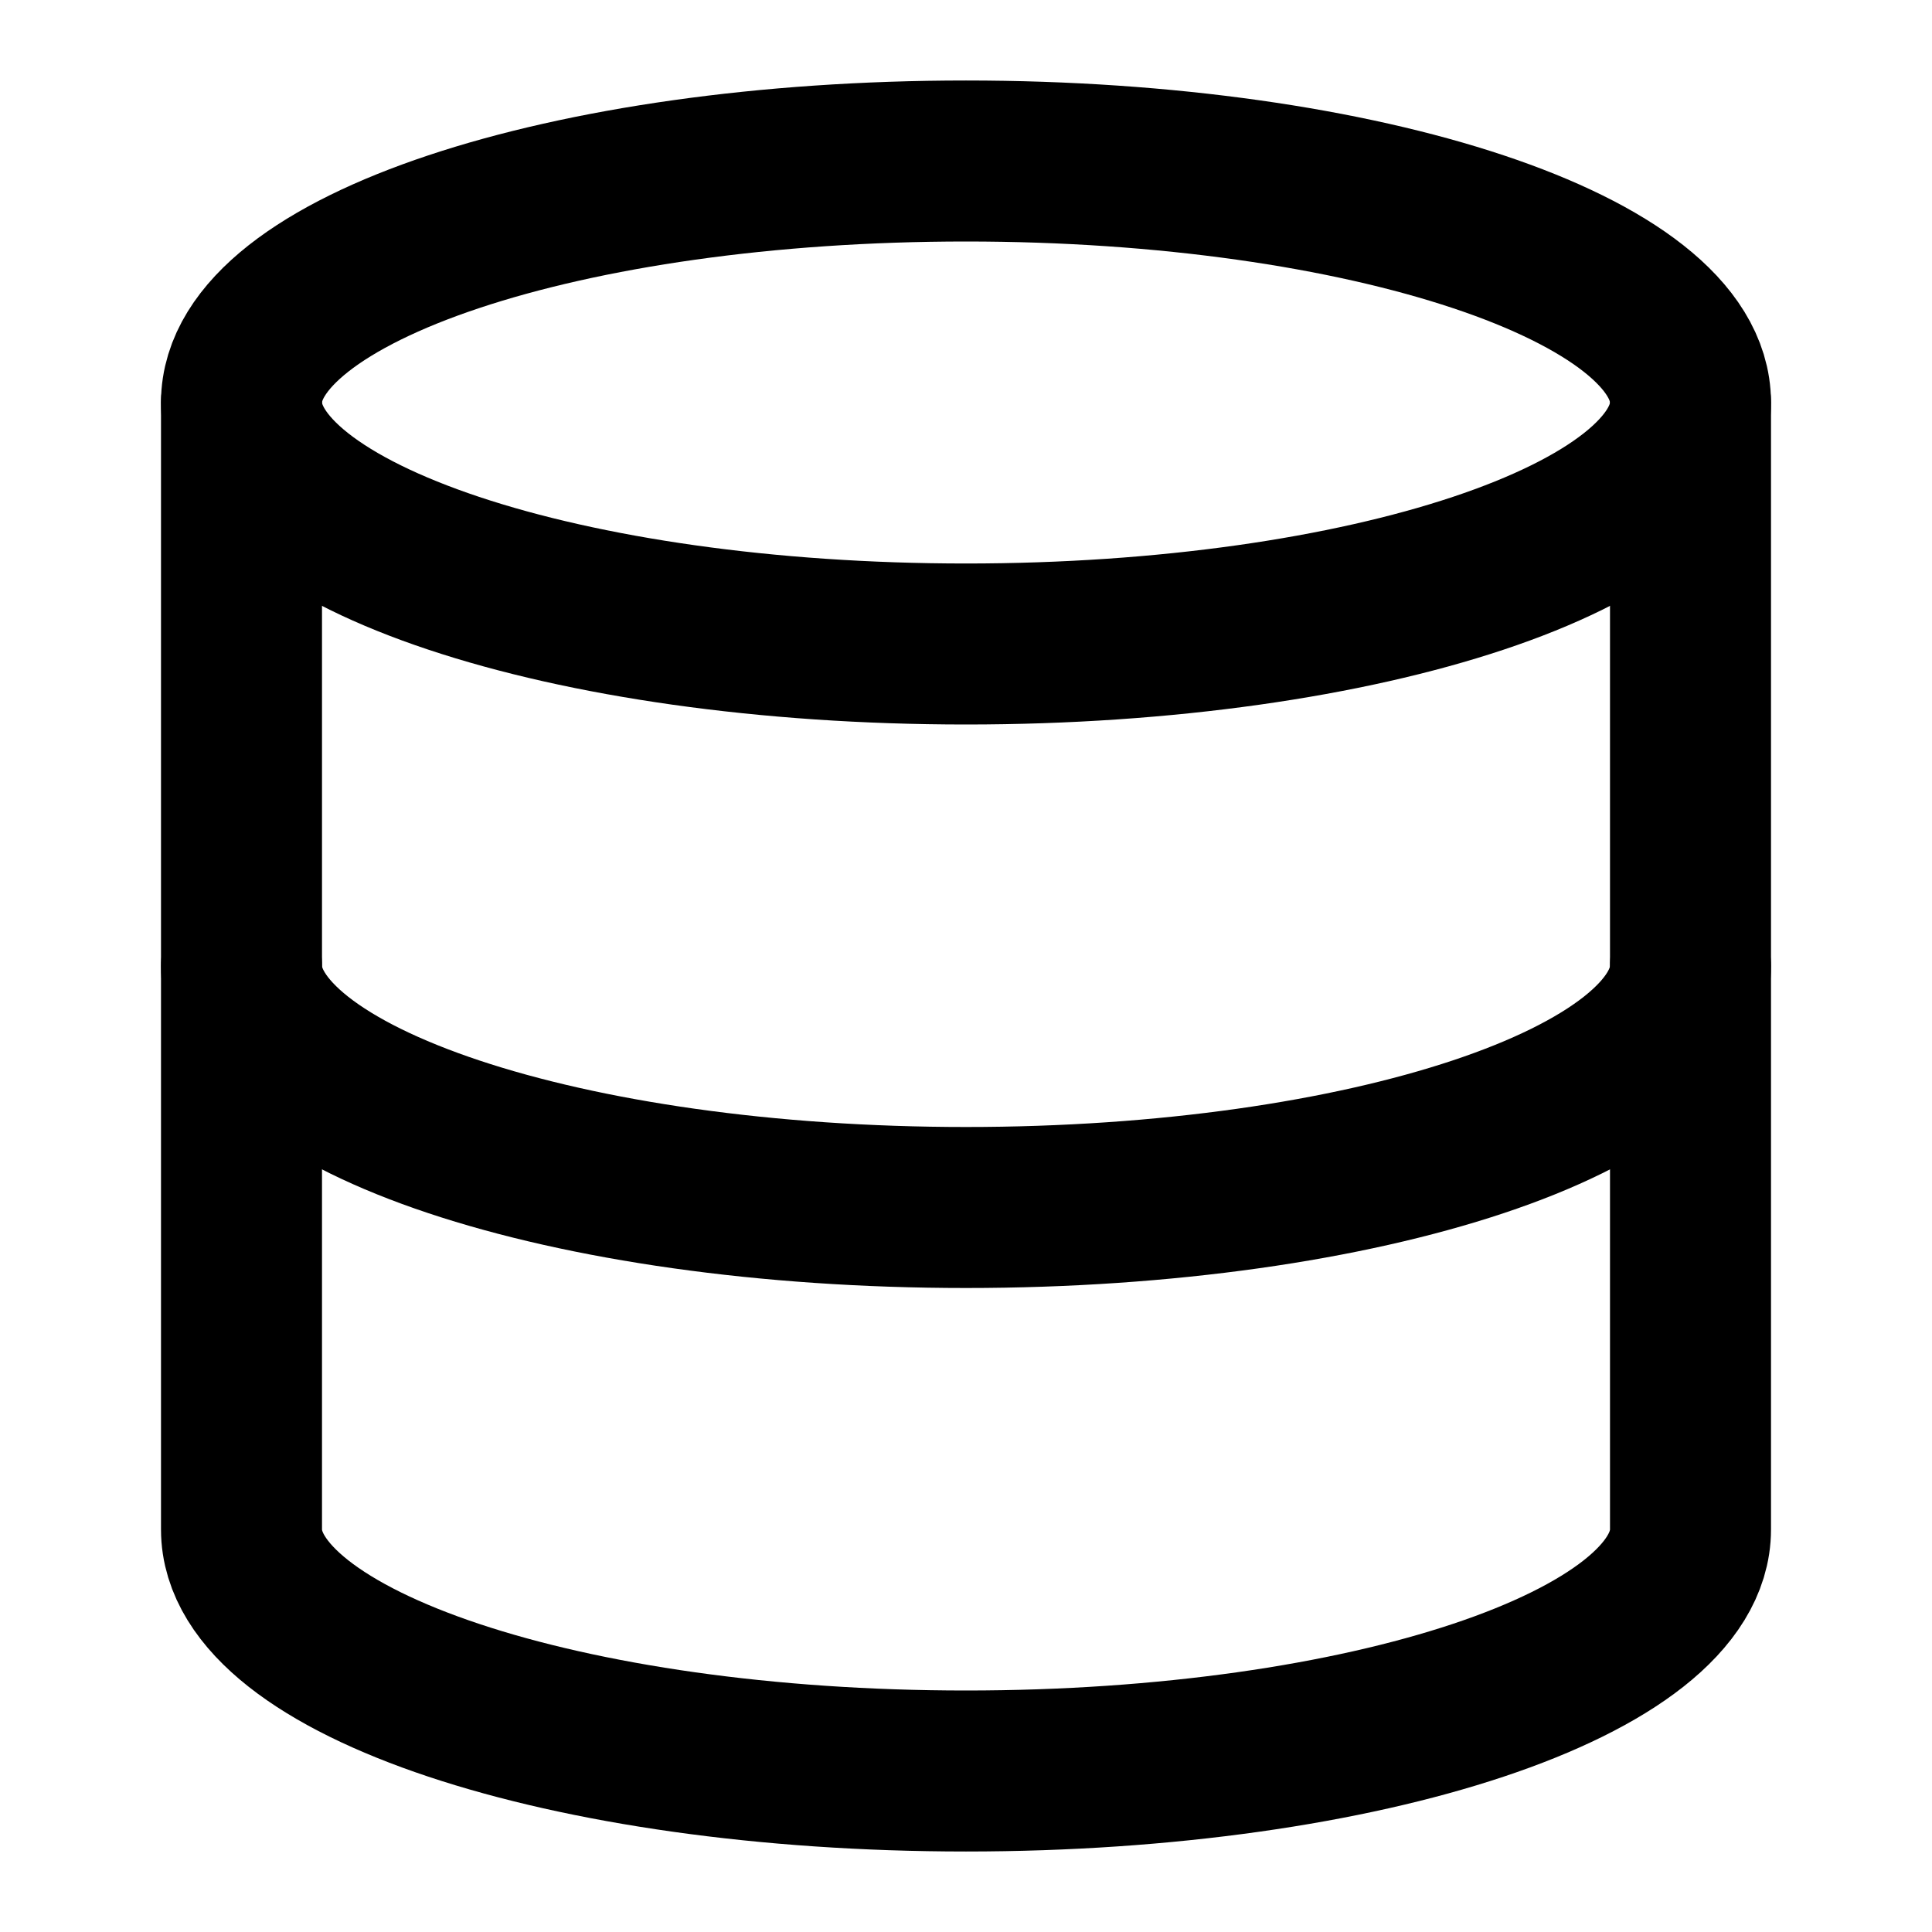
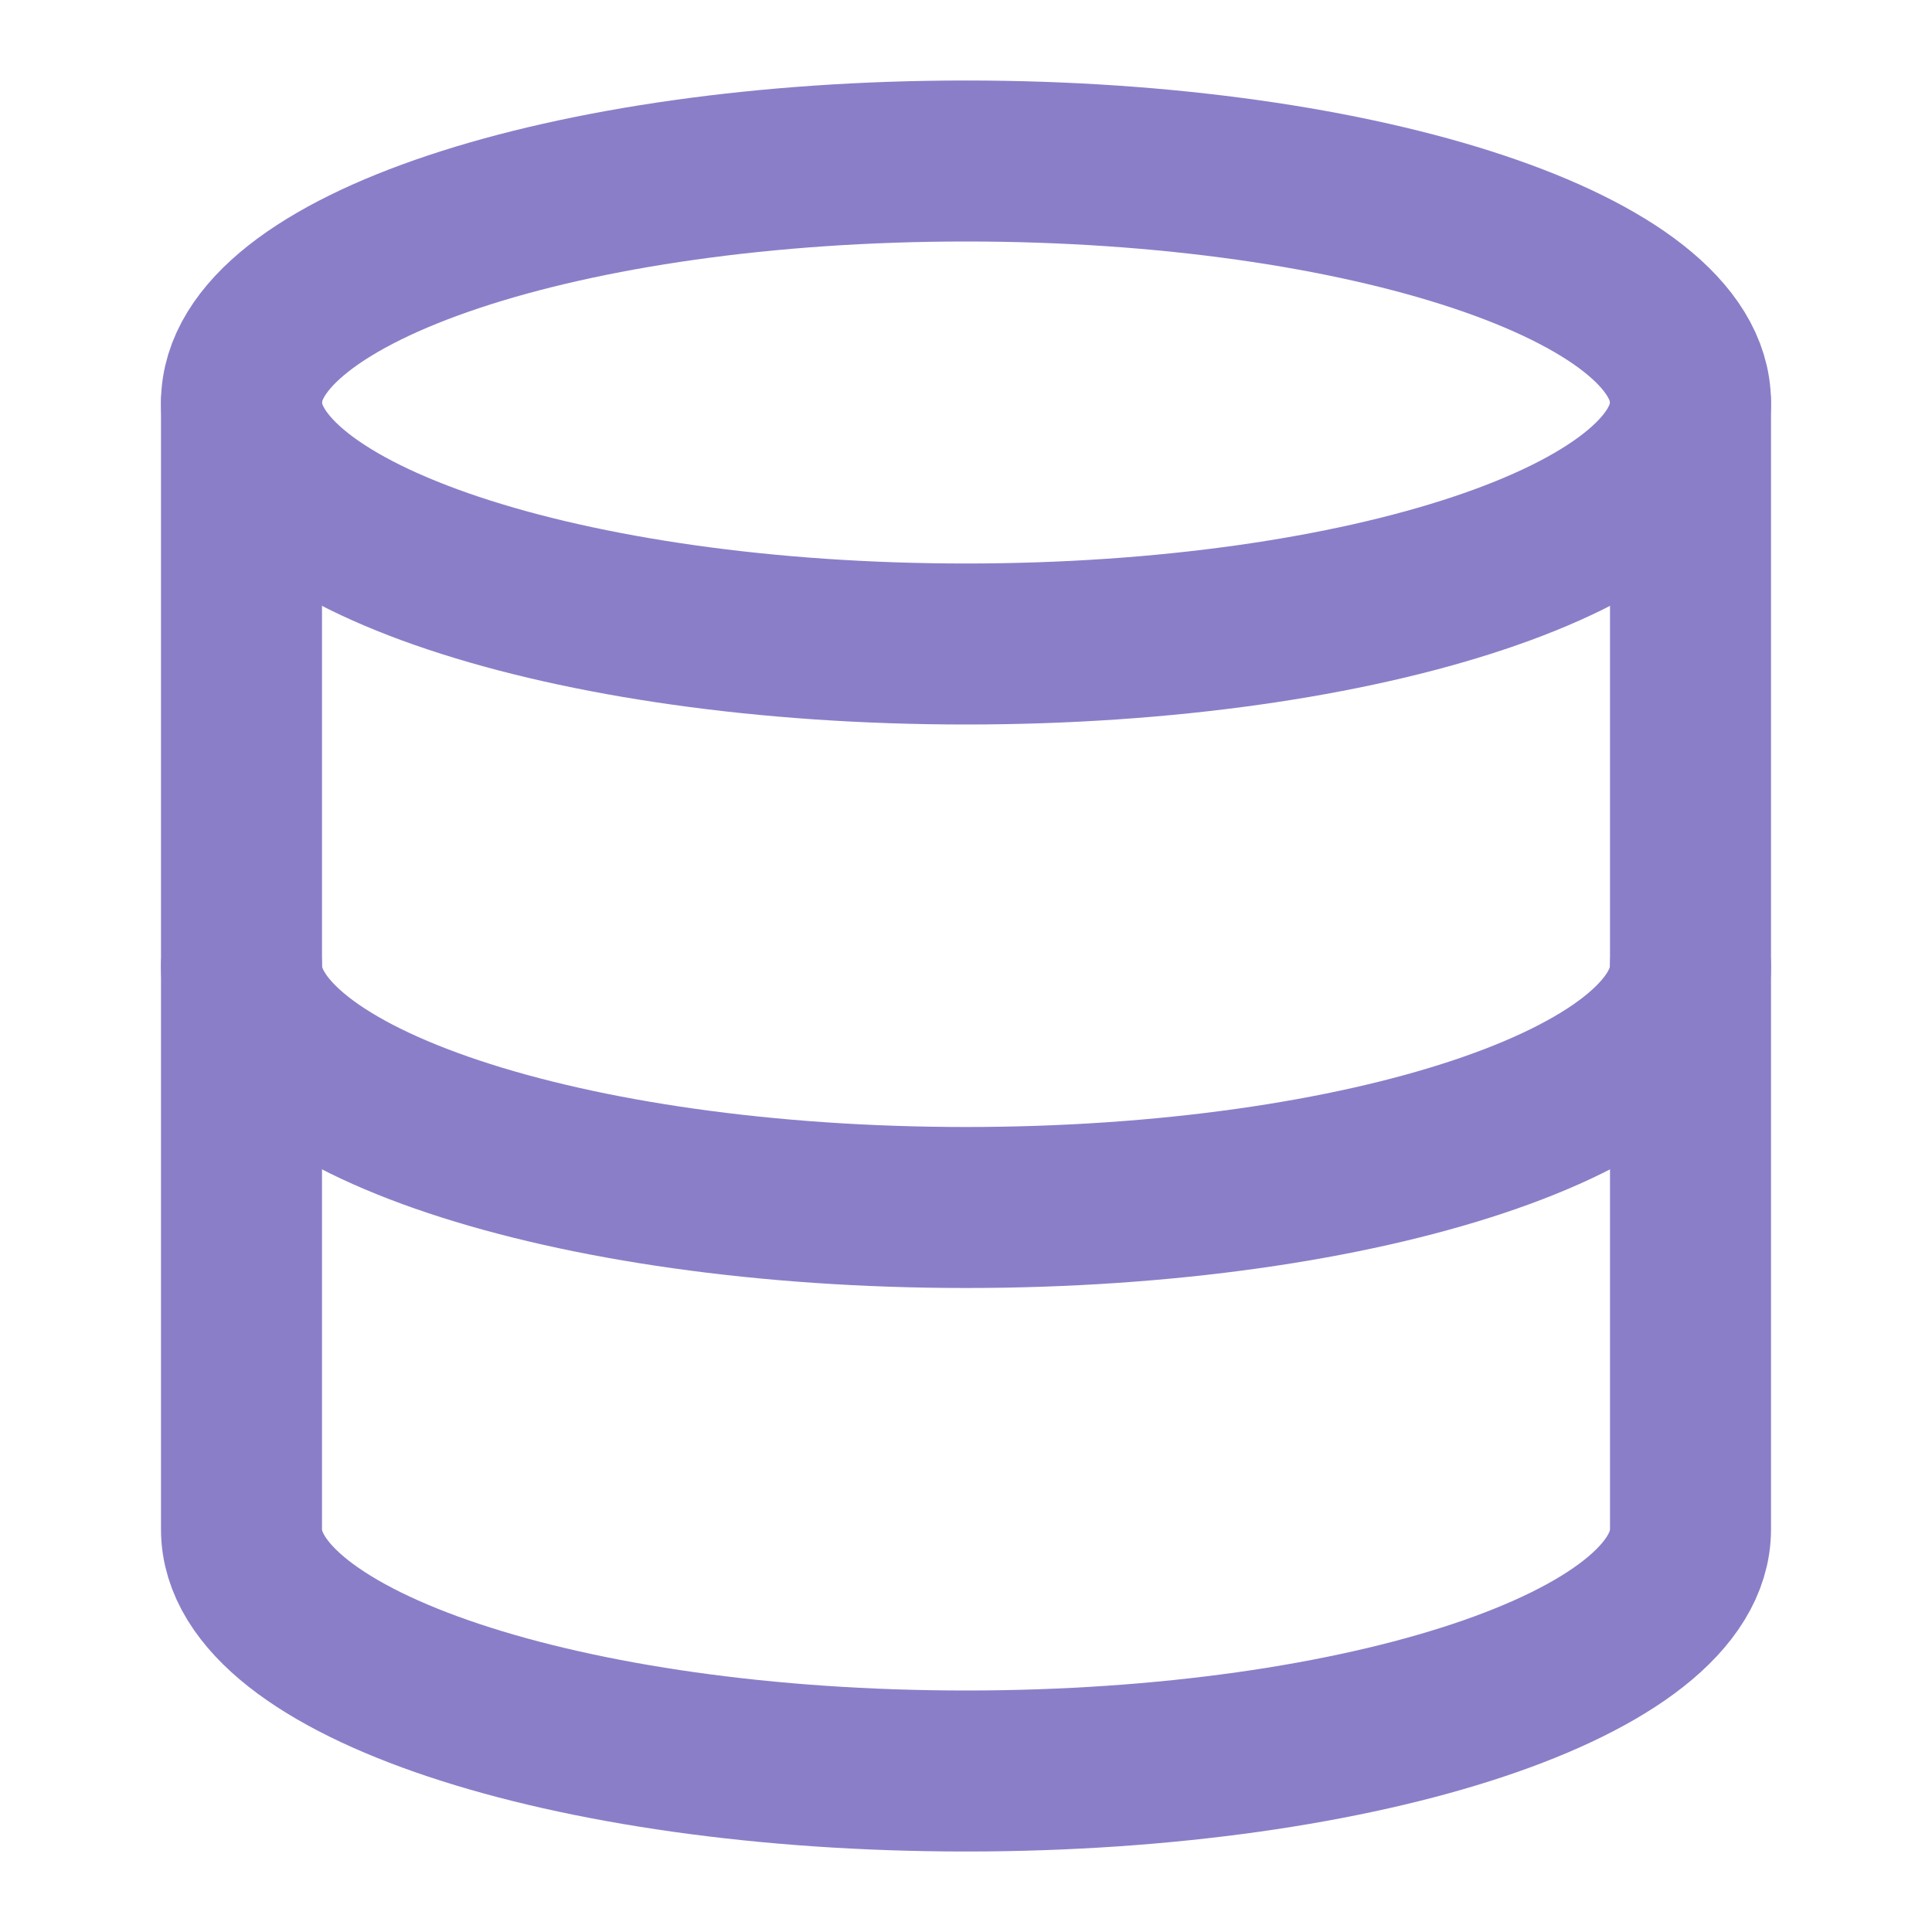
- <svg xmlns="http://www.w3.org/2000/svg" width="20" height="20" viewBox="0 0 24 24" fill="none" stroke="currentColor" stroke-width="2" stroke-linecap="round" stroke-linejoin="round" class="lucide lucide-database" aria-hidden="true">
+ <svg xmlns="http://www.w3.org/2000/svg" width="20" height="20" viewBox="0 0 24 24" fill="none" stroke="#8B7EC8" stroke-width="2" stroke-linecap="round" stroke-linejoin="round" class="lucide lucide-database" aria-hidden="true">
  <ellipse cx="12" cy="5" rx="9" ry="3" />
  <path d="M3 5V19A9 3 0 0 0 21 19V5" />
  <path d="M3 12A9 3 0 0 0 21 12" />
</svg>
